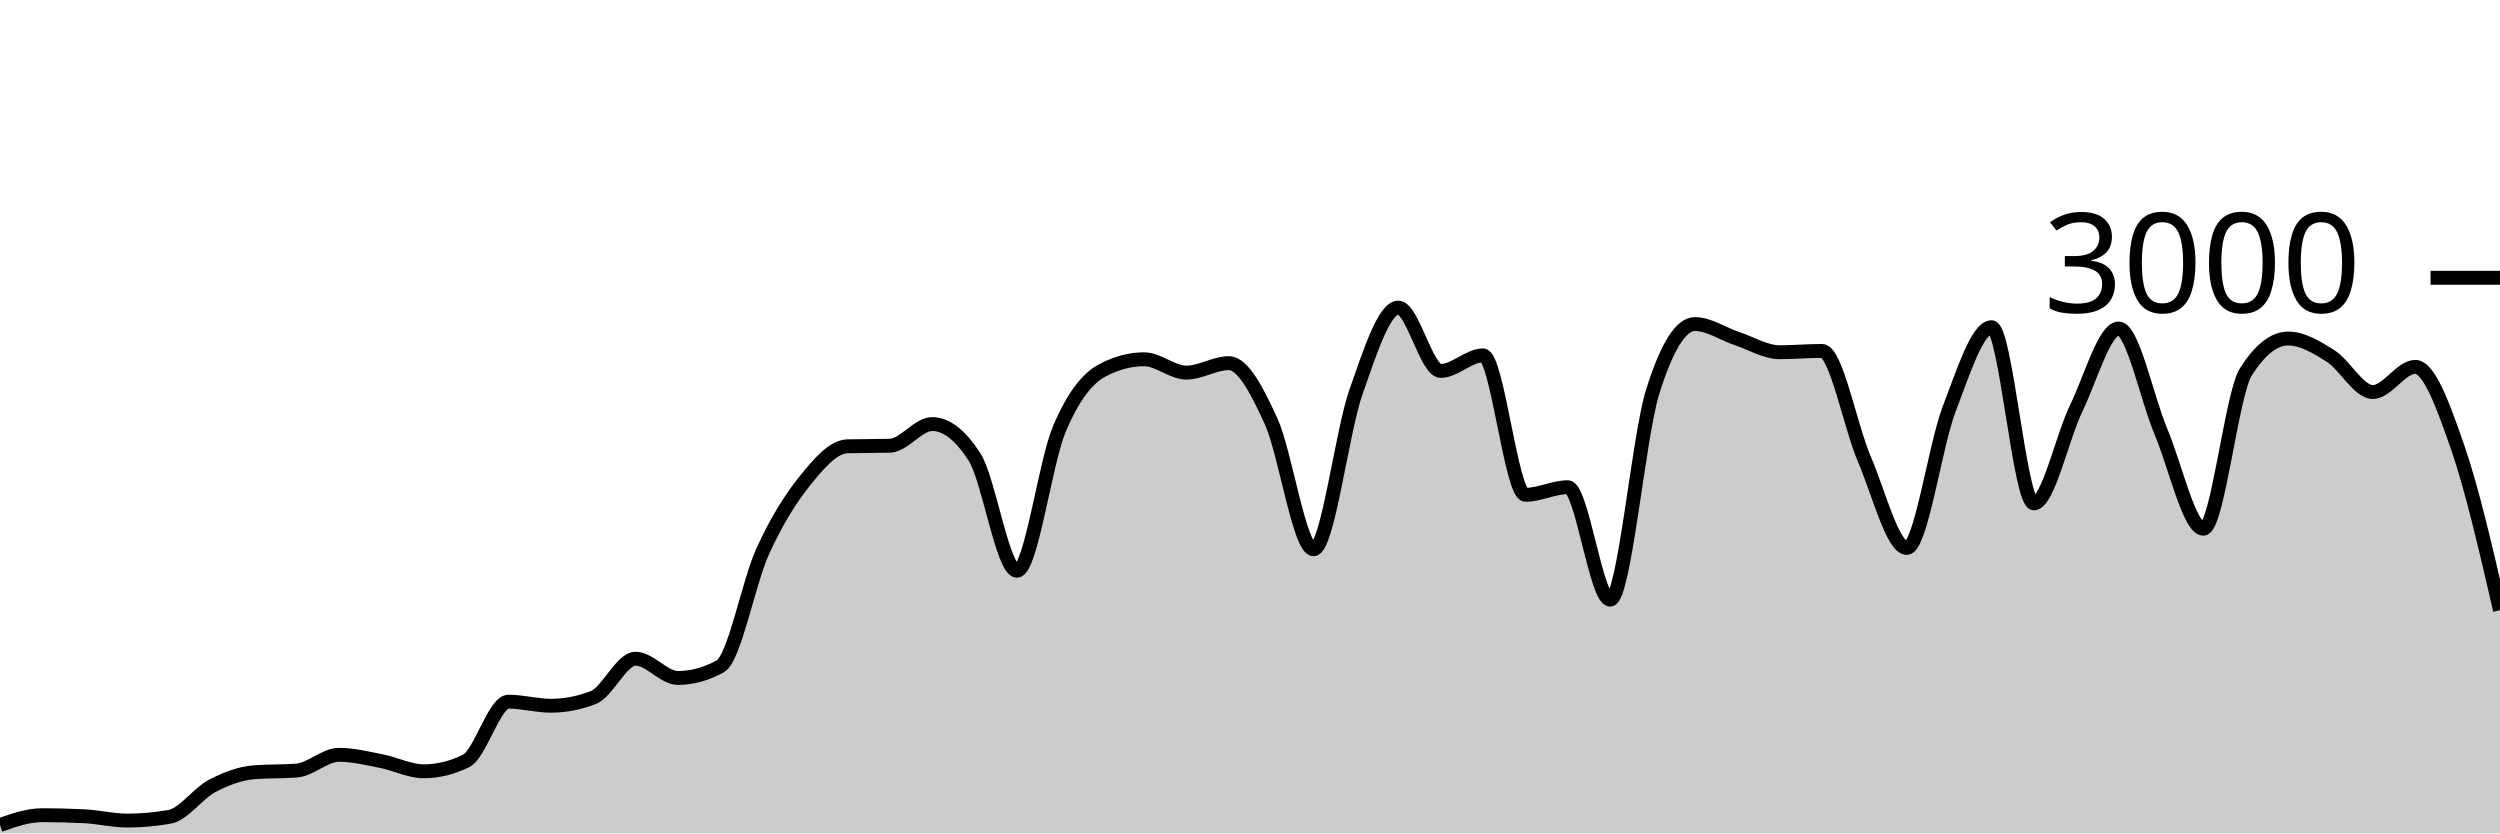
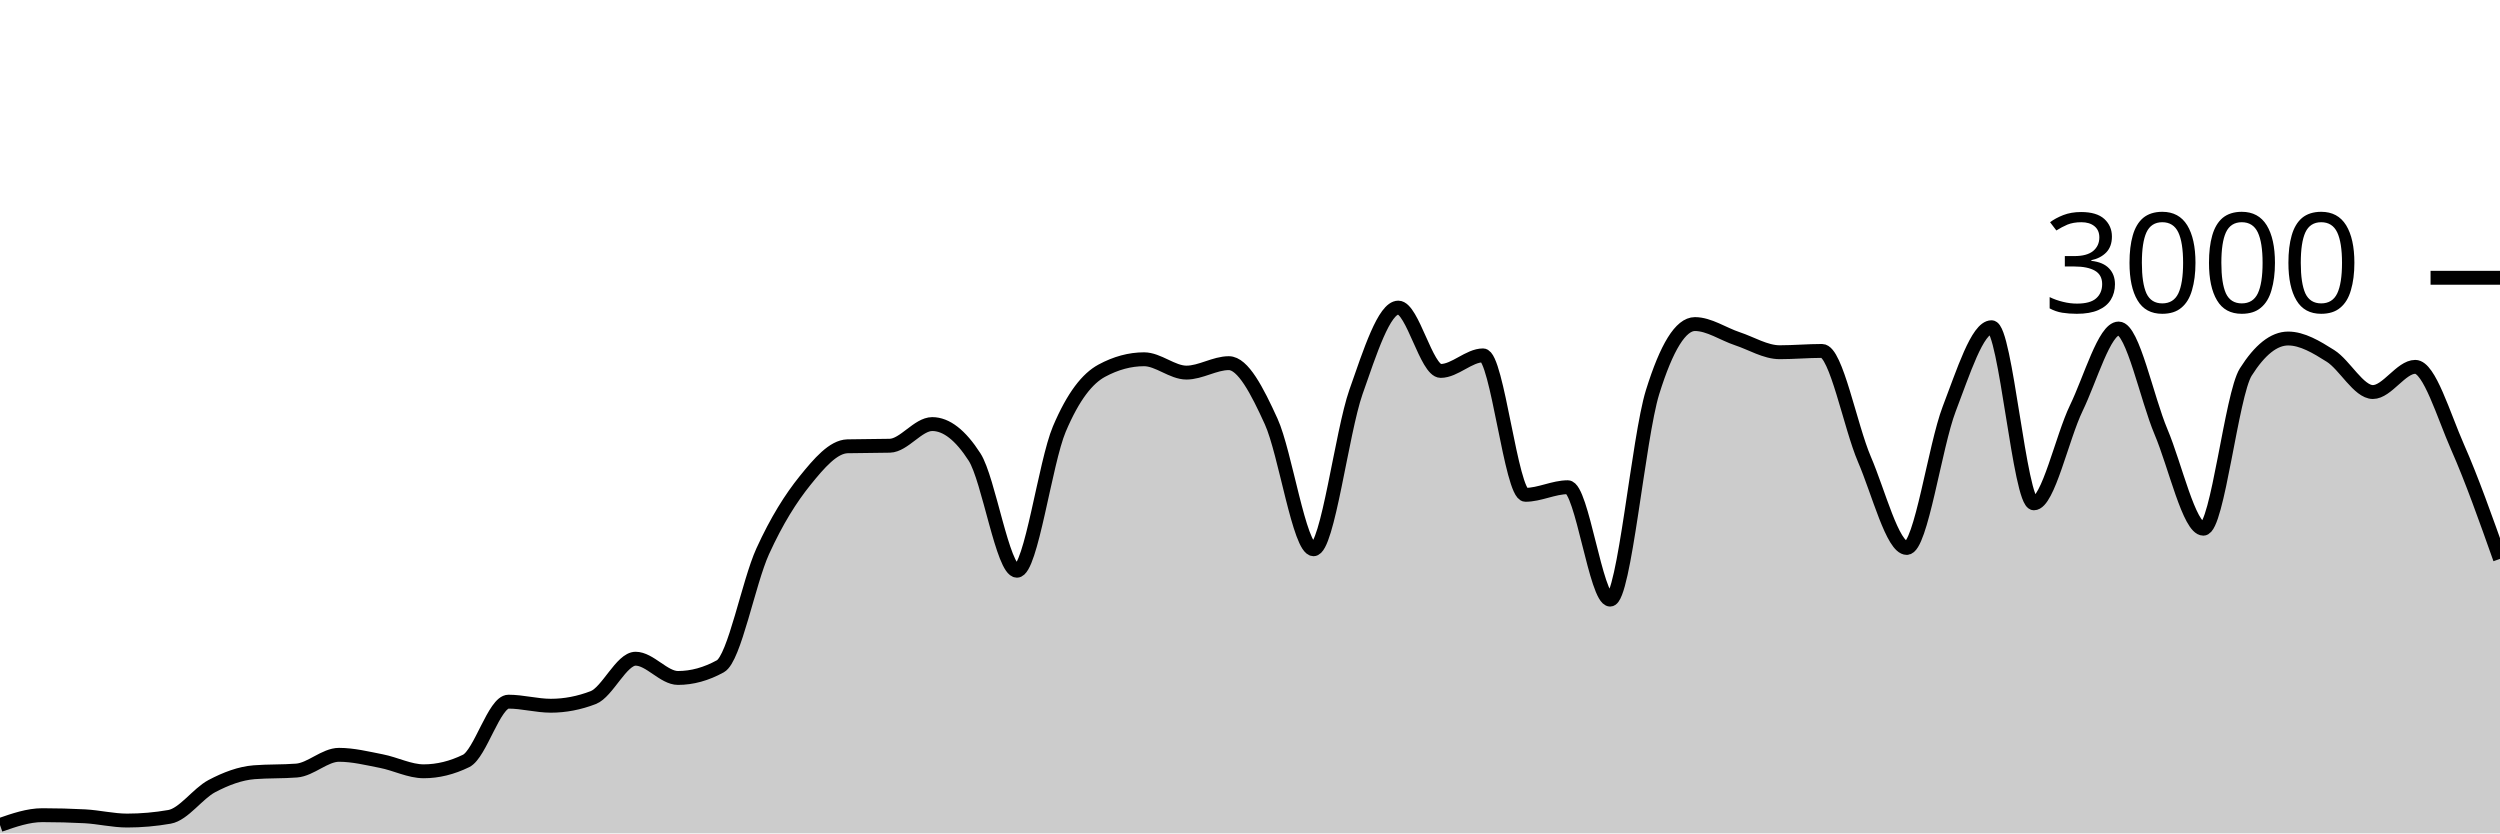
<svg xmlns="http://www.w3.org/2000/svg" viewBox="0 0 180 60">
  <g transform="translate(0,20)">
-     <path class="area" fill="rgba(0, 0, 0, 0.2)" d="M0,39.4C1.017,39.047,2.034,38.693,3.051,38.693C4.068,38.693,5.085,38.72,6.102,38.773C7.119,38.827,8.136,39.08,9.153,39.08C10.169,39.08,11.186,38.991,12.203,38.813C13.22,38.636,14.237,37.136,15.254,36.6C16.271,36.064,17.288,35.68,18.305,35.6C19.322,35.52,20.339,35.56,21.356,35.48C22.373,35.4,23.39,34.347,24.407,34.347C25.424,34.347,26.441,34.602,27.458,34.8C28.475,34.998,29.492,35.533,30.508,35.533C31.525,35.533,32.542,35.284,33.559,34.787C34.576,34.289,35.593,30.52,36.61,30.52C37.627,30.52,38.644,30.813,39.661,30.813C40.678,30.813,41.695,30.618,42.712,30.227C43.729,29.836,44.746,27.427,45.763,27.427C46.78,27.427,47.797,28.813,48.814,28.813C49.831,28.813,50.847,28.533,51.864,27.973C52.881,27.413,53.898,21.922,54.915,19.693C55.932,17.464,56.949,15.86,57.966,14.6C58.983,13.34,60,12.16,61.017,12.133C62.034,12.107,63.051,12.12,64.068,12.093C65.085,12.067,66.102,10.533,67.119,10.533C68.136,10.533,69.153,11.324,70.169,12.907C71.186,14.489,72.203,21.093,73.22,21.093C74.237,21.093,75.254,13.293,76.271,10.893C77.288,8.493,78.305,7.244,79.322,6.693C80.339,6.142,81.356,5.867,82.373,5.867C83.39,5.867,84.407,6.827,85.424,6.827C86.441,6.827,87.458,6.147,88.475,6.147C89.492,6.147,90.508,8.113,91.525,10.347C92.542,12.58,93.559,19.547,94.576,19.547C95.593,19.547,96.61,11.127,97.627,8.227C98.644,5.327,99.661,2.147,100.678,2.147C101.695,2.147,102.712,6.707,103.729,6.707C104.746,6.707,105.763,5.587,106.78,5.587C107.797,5.587,108.814,15.627,109.831,15.627C110.847,15.627,111.864,15.08,112.881,15.08C113.898,15.08,114.915,23.173,115.932,23.173C116.949,23.173,117.966,11.511,118.983,8.24C120,4.969,121.017,3.333,122.034,3.333C123.051,3.333,124.068,4.049,125.085,4.387C126.102,4.724,127.119,5.36,128.136,5.36C129.153,5.36,130.169,5.267,131.186,5.267C132.203,5.267,133.22,10.702,134.237,13.067C135.254,15.431,136.271,19.453,137.288,19.453C138.305,19.453,139.322,12.102,140.339,9.453C141.356,6.804,142.373,3.56,143.39,3.56C144.407,3.56,145.424,16.24,146.441,16.24C147.458,16.24,148.475,11.484,149.492,9.387C150.508,7.289,151.525,3.653,152.542,3.653C153.559,3.653,154.576,8.691,155.593,11.093C156.61,13.496,157.627,18.067,158.644,18.067C159.661,18.067,160.678,8.396,161.695,6.787C162.712,5.178,163.729,4.373,164.746,4.373C165.763,4.373,166.78,4.984,167.797,5.627C168.814,6.269,169.831,8.227,170.847,8.227C171.864,8.227,172.881,6.413,173.898,6.413C174.915,6.413,175.932,9.28,176.949,12.2C177.966,15.12,178.983,19.527,180,23.933L180,40C178.983,40,177.966,40,176.949,40C175.932,40,174.915,40,173.898,40C172.881,40,171.864,40,170.847,40C169.831,40,168.814,40,167.797,40C166.78,40,165.763,40,164.746,40C163.729,40,162.712,40,161.695,40C160.678,40,159.661,40,158.644,40C157.627,40,156.61,40,155.593,40C154.576,40,153.559,40,152.542,40C151.525,40,150.508,40,149.492,40C148.475,40,147.458,40,146.441,40C145.424,40,144.407,40,143.39,40C142.373,40,141.356,40,140.339,40C139.322,40,138.305,40,137.288,40C136.271,40,135.254,40,134.237,40C133.22,40,132.203,40,131.186,40C130.169,40,129.153,40,128.136,40C127.119,40,126.102,40,125.085,40C124.068,40,123.051,40,122.034,40C121.017,40,120,40,118.983,40C117.966,40,116.949,40,115.932,40C114.915,40,113.898,40,112.881,40C111.864,40,110.847,40,109.831,40C108.814,40,107.797,40,106.78,40C105.763,40,104.746,40,103.729,40C102.712,40,101.695,40,100.678,40C99.661,40,98.644,40,97.627,40C96.61,40,95.593,40,94.576,40C93.559,40,92.542,40,91.525,40C90.508,40,89.492,40,88.475,40C87.458,40,86.441,40,85.424,40C84.407,40,83.39,40,82.373,40C81.356,40,80.339,40,79.322,40C78.305,40,77.288,40,76.271,40C75.254,40,74.237,40,73.22,40C72.203,40,71.186,40,70.169,40C69.153,40,68.136,40,67.119,40C66.102,40,65.085,40,64.068,40C63.051,40,62.034,40,61.017,40C60,40,58.983,40,57.966,40C56.949,40,55.932,40,54.915,40C53.898,40,52.881,40,51.864,40C50.847,40,49.831,40,48.814,40C47.797,40,46.78,40,45.763,40C44.746,40,43.729,40,42.712,40C41.695,40,40.678,40,39.661,40C38.644,40,37.627,40,36.61,40C35.593,40,34.576,40,33.559,40C32.542,40,31.525,40,30.508,40C29.492,40,28.475,40,27.458,40C26.441,40,25.424,40,24.407,40C23.39,40,22.373,40,21.356,40C20.339,40,19.322,40,18.305,40C17.288,40,16.271,40,15.254,40C14.237,40,13.22,40,12.203,40C11.186,40,10.169,40,9.153,40C8.136,40,7.119,40,6.102,40C5.085,40,4.068,40,3.051,40C2.034,40,1.017,40,0,40Z" />
-     <path class="line" stroke="black" fill="none" d="M0,39.4C1.017,39.047,2.034,38.693,3.051,38.693C4.068,38.693,5.085,38.72,6.102,38.773C7.119,38.827,8.136,39.08,9.153,39.08C10.169,39.08,11.186,38.991,12.203,38.813C13.22,38.636,14.237,37.136,15.254,36.6C16.271,36.064,17.288,35.68,18.305,35.6C19.322,35.52,20.339,35.56,21.356,35.48C22.373,35.4,23.39,34.347,24.407,34.347C25.424,34.347,26.441,34.602,27.458,34.8C28.475,34.998,29.492,35.533,30.508,35.533C31.525,35.533,32.542,35.284,33.559,34.787C34.576,34.289,35.593,30.52,36.61,30.52C37.627,30.52,38.644,30.813,39.661,30.813C40.678,30.813,41.695,30.618,42.712,30.227C43.729,29.836,44.746,27.427,45.763,27.427C46.78,27.427,47.797,28.813,48.814,28.813C49.831,28.813,50.847,28.533,51.864,27.973C52.881,27.413,53.898,21.922,54.915,19.693C55.932,17.464,56.949,15.86,57.966,14.6C58.983,13.34,60,12.16,61.017,12.133C62.034,12.107,63.051,12.12,64.068,12.093C65.085,12.067,66.102,10.533,67.119,10.533C68.136,10.533,69.153,11.324,70.169,12.907C71.186,14.489,72.203,21.093,73.22,21.093C74.237,21.093,75.254,13.293,76.271,10.893C77.288,8.493,78.305,7.244,79.322,6.693C80.339,6.142,81.356,5.867,82.373,5.867C83.39,5.867,84.407,6.827,85.424,6.827C86.441,6.827,87.458,6.147,88.475,6.147C89.492,6.147,90.508,8.113,91.525,10.347C92.542,12.58,93.559,19.547,94.576,19.547C95.593,19.547,96.61,11.127,97.627,8.227C98.644,5.327,99.661,2.147,100.678,2.147C101.695,2.147,102.712,6.707,103.729,6.707C104.746,6.707,105.763,5.587,106.78,5.587C107.797,5.587,108.814,15.627,109.831,15.627C110.847,15.627,111.864,15.08,112.881,15.08C113.898,15.08,114.915,23.173,115.932,23.173C116.949,23.173,117.966,11.511,118.983,8.24C120,4.969,121.017,3.333,122.034,3.333C123.051,3.333,124.068,4.049,125.085,4.387C126.102,4.724,127.119,5.36,128.136,5.36C129.153,5.36,130.169,5.267,131.186,5.267C132.203,5.267,133.22,10.702,134.237,13.067C135.254,15.431,136.271,19.453,137.288,19.453C138.305,19.453,139.322,12.102,140.339,9.453C141.356,6.804,142.373,3.56,143.39,3.56C144.407,3.56,145.424,16.24,146.441,16.24C147.458,16.24,148.475,11.484,149.492,9.387C150.508,7.289,151.525,3.653,152.542,3.653C153.559,3.653,154.576,8.691,155.593,11.093C156.61,13.496,157.627,18.067,158.644,18.067C159.661,18.067,160.678,8.396,161.695,6.787C162.712,5.178,163.729,4.373,164.746,4.373C165.763,4.373,166.78,4.984,167.797,5.627C168.814,6.269,169.831,8.227,170.847,8.227C171.864,8.227,172.881,6.413,173.898,6.413C174.915,6.413,175.932,9.28,176.949,12.2C177.966,15.12,178.983,19.527,180,23.933" />
+     <path class="area" fill="rgba(0, 0, 0, 0.2)" d="M0,39.4C1.017,39.047,2.034,38.693,3.051,38.693C4.068,38.693,5.085,38.72,6.102,38.773C7.119,38.827,8.136,39.08,9.153,39.08C10.169,39.08,11.186,38.991,12.203,38.813C13.22,38.636,14.237,37.136,15.254,36.6C16.271,36.064,17.288,35.68,18.305,35.6C19.322,35.52,20.339,35.56,21.356,35.48C22.373,35.4,23.39,34.347,24.407,34.347C25.424,34.347,26.441,34.602,27.458,34.8C28.475,34.998,29.492,35.533,30.508,35.533C31.525,35.533,32.542,35.284,33.559,34.787C34.576,34.289,35.593,30.52,36.61,30.52C37.627,30.52,38.644,30.813,39.661,30.813C40.678,30.813,41.695,30.618,42.712,30.227C43.729,29.836,44.746,27.427,45.763,27.427C46.78,27.427,47.797,28.813,48.814,28.813C49.831,28.813,50.847,28.533,51.864,27.973C52.881,27.413,53.898,21.922,54.915,19.693C55.932,17.464,56.949,15.86,57.966,14.6C58.983,13.34,60,12.16,61.017,12.133C62.034,12.107,63.051,12.12,64.068,12.093C65.085,12.067,66.102,10.533,67.119,10.533C68.136,10.533,69.153,11.324,70.169,12.907C71.186,14.489,72.203,21.093,73.22,21.093C74.237,21.093,75.254,13.293,76.271,10.893C77.288,8.493,78.305,7.244,79.322,6.693C80.339,6.142,81.356,5.867,82.373,5.867C83.39,5.867,84.407,6.827,85.424,6.827C86.441,6.827,87.458,6.147,88.475,6.147C89.492,6.147,90.508,8.113,91.525,10.347C92.542,12.58,93.559,19.547,94.576,19.547C95.593,19.547,96.61,11.127,97.627,8.227C98.644,5.327,99.661,2.147,100.678,2.147C101.695,2.147,102.712,6.707,103.729,6.707C104.746,6.707,105.763,5.587,106.78,5.587C107.797,5.587,108.814,15.627,109.831,15.627C110.847,15.627,111.864,15.08,112.881,15.08C113.898,15.08,114.915,23.173,115.932,23.173C116.949,23.173,117.966,11.511,118.983,8.24C120,4.969,121.017,3.333,122.034,3.333C123.051,3.333,124.068,4.049,125.085,4.387C126.102,4.724,127.119,5.36,128.136,5.36C129.153,5.36,130.169,5.267,131.186,5.267C132.203,5.267,133.22,10.702,134.237,13.067C135.254,15.431,136.271,19.453,137.288,19.453C138.305,19.453,139.322,12.102,140.339,9.453C141.356,6.804,142.373,3.56,143.39,3.56C144.407,3.56,145.424,16.24,146.441,16.24C147.458,16.24,148.475,11.484,149.492,9.387C150.508,7.289,151.525,3.653,152.542,3.653C153.559,3.653,154.576,8.691,155.593,11.093C156.61,13.496,157.627,18.067,158.644,18.067C159.661,18.067,160.678,8.396,161.695,6.787C162.712,5.178,163.729,4.373,164.746,4.373C165.763,4.373,166.78,4.984,167.797,5.627C168.814,6.269,169.831,8.227,170.847,8.227C171.864,8.227,172.881,6.413,173.898,6.413C174.915,6.413,175.932,9.896,176.949,12.2C177.966,14.504,178.983,17.372,180,20.24L180,40C178.983,40,177.966,40,176.949,40C175.932,40,174.915,40,173.898,40C172.881,40,171.864,40,170.847,40C169.831,40,168.814,40,167.797,40C166.78,40,165.763,40,164.746,40C163.729,40,162.712,40,161.695,40C160.678,40,159.661,40,158.644,40C157.627,40,156.61,40,155.593,40C154.576,40,153.559,40,152.542,40C151.525,40,150.508,40,149.492,40C148.475,40,147.458,40,146.441,40C145.424,40,144.407,40,143.39,40C142.373,40,141.356,40,140.339,40C139.322,40,138.305,40,137.288,40C136.271,40,135.254,40,134.237,40C133.22,40,132.203,40,131.186,40C130.169,40,129.153,40,128.136,40C127.119,40,126.102,40,125.085,40C124.068,40,123.051,40,122.034,40C121.017,40,120,40,118.983,40C117.966,40,116.949,40,115.932,40C114.915,40,113.898,40,112.881,40C111.864,40,110.847,40,109.831,40C108.814,40,107.797,40,106.78,40C105.763,40,104.746,40,103.729,40C102.712,40,101.695,40,100.678,40C99.661,40,98.644,40,97.627,40C96.61,40,95.593,40,94.576,40C93.559,40,92.542,40,91.525,40C90.508,40,89.492,40,88.475,40C87.458,40,86.441,40,85.424,40C84.407,40,83.39,40,82.373,40C81.356,40,80.339,40,79.322,40C78.305,40,77.288,40,76.271,40C75.254,40,74.237,40,73.22,40C72.203,40,71.186,40,70.169,40C69.153,40,68.136,40,67.119,40C66.102,40,65.085,40,64.068,40C63.051,40,62.034,40,61.017,40C60,40,58.983,40,57.966,40C56.949,40,55.932,40,54.915,40C53.898,40,52.881,40,51.864,40C50.847,40,49.831,40,48.814,40C47.797,40,46.78,40,45.763,40C44.746,40,43.729,40,42.712,40C41.695,40,40.678,40,39.661,40C38.644,40,37.627,40,36.61,40C35.593,40,34.576,40,33.559,40C32.542,40,31.525,40,30.508,40C29.492,40,28.475,40,27.458,40C26.441,40,25.424,40,24.407,40C23.39,40,22.373,40,21.356,40C20.339,40,19.322,40,18.305,40C17.288,40,16.271,40,15.254,40C14.237,40,13.22,40,12.203,40C11.186,40,10.169,40,9.153,40C8.136,40,7.119,40,6.102,40C5.085,40,4.068,40,3.051,40C2.034,40,1.017,40,0,40Z" />
+     <path class="line" stroke="black" fill="none" d="M0,39.4C1.017,39.047,2.034,38.693,3.051,38.693C4.068,38.693,5.085,38.72,6.102,38.773C7.119,38.827,8.136,39.08,9.153,39.08C10.169,39.08,11.186,38.991,12.203,38.813C13.22,38.636,14.237,37.136,15.254,36.6C16.271,36.064,17.288,35.68,18.305,35.6C19.322,35.52,20.339,35.56,21.356,35.48C22.373,35.4,23.39,34.347,24.407,34.347C25.424,34.347,26.441,34.602,27.458,34.8C28.475,34.998,29.492,35.533,30.508,35.533C31.525,35.533,32.542,35.284,33.559,34.787C34.576,34.289,35.593,30.52,36.61,30.52C37.627,30.52,38.644,30.813,39.661,30.813C40.678,30.813,41.695,30.618,42.712,30.227C43.729,29.836,44.746,27.427,45.763,27.427C46.78,27.427,47.797,28.813,48.814,28.813C49.831,28.813,50.847,28.533,51.864,27.973C52.881,27.413,53.898,21.922,54.915,19.693C55.932,17.464,56.949,15.86,57.966,14.6C58.983,13.34,60,12.16,61.017,12.133C62.034,12.107,63.051,12.12,64.068,12.093C65.085,12.067,66.102,10.533,67.119,10.533C68.136,10.533,69.153,11.324,70.169,12.907C71.186,14.489,72.203,21.093,73.22,21.093C74.237,21.093,75.254,13.293,76.271,10.893C77.288,8.493,78.305,7.244,79.322,6.693C80.339,6.142,81.356,5.867,82.373,5.867C83.39,5.867,84.407,6.827,85.424,6.827C86.441,6.827,87.458,6.147,88.475,6.147C89.492,6.147,90.508,8.113,91.525,10.347C92.542,12.58,93.559,19.547,94.576,19.547C95.593,19.547,96.61,11.127,97.627,8.227C98.644,5.327,99.661,2.147,100.678,2.147C101.695,2.147,102.712,6.707,103.729,6.707C104.746,6.707,105.763,5.587,106.78,5.587C107.797,5.587,108.814,15.627,109.831,15.627C110.847,15.627,111.864,15.08,112.881,15.08C113.898,15.08,114.915,23.173,115.932,23.173C116.949,23.173,117.966,11.511,118.983,8.24C120,4.969,121.017,3.333,122.034,3.333C123.051,3.333,124.068,4.049,125.085,4.387C126.102,4.724,127.119,5.36,128.136,5.36C129.153,5.36,130.169,5.267,131.186,5.267C132.203,5.267,133.22,10.702,134.237,13.067C135.254,15.431,136.271,19.453,137.288,19.453C138.305,19.453,139.322,12.102,140.339,9.453C141.356,6.804,142.373,3.56,143.39,3.56C144.407,3.56,145.424,16.24,146.441,16.24C147.458,16.24,148.475,11.484,149.492,9.387C150.508,7.289,151.525,3.653,152.542,3.653C153.559,3.653,154.576,8.691,155.593,11.093C156.61,13.496,157.627,18.067,158.644,18.067C159.661,18.067,160.678,8.396,161.695,6.787C162.712,5.178,163.729,4.373,164.746,4.373C165.763,4.373,166.78,4.984,167.797,5.627C168.814,6.269,169.831,8.227,170.847,8.227C171.864,8.227,172.881,6.413,173.898,6.413C174.915,6.413,175.932,9.896,176.949,12.2C177.966,14.504,178.983,17.372,180,20.24" />
    <path class="axis-ceiling" stroke-width="1" stroke="black" fill="none" d="M175,0L180,0" />
    <text class="axis-ceiling-label" font-family="sans-serif" text-anchor="end" font-size="10px" x="170" y="2.5">3000</text>
  </g>
</svg>
